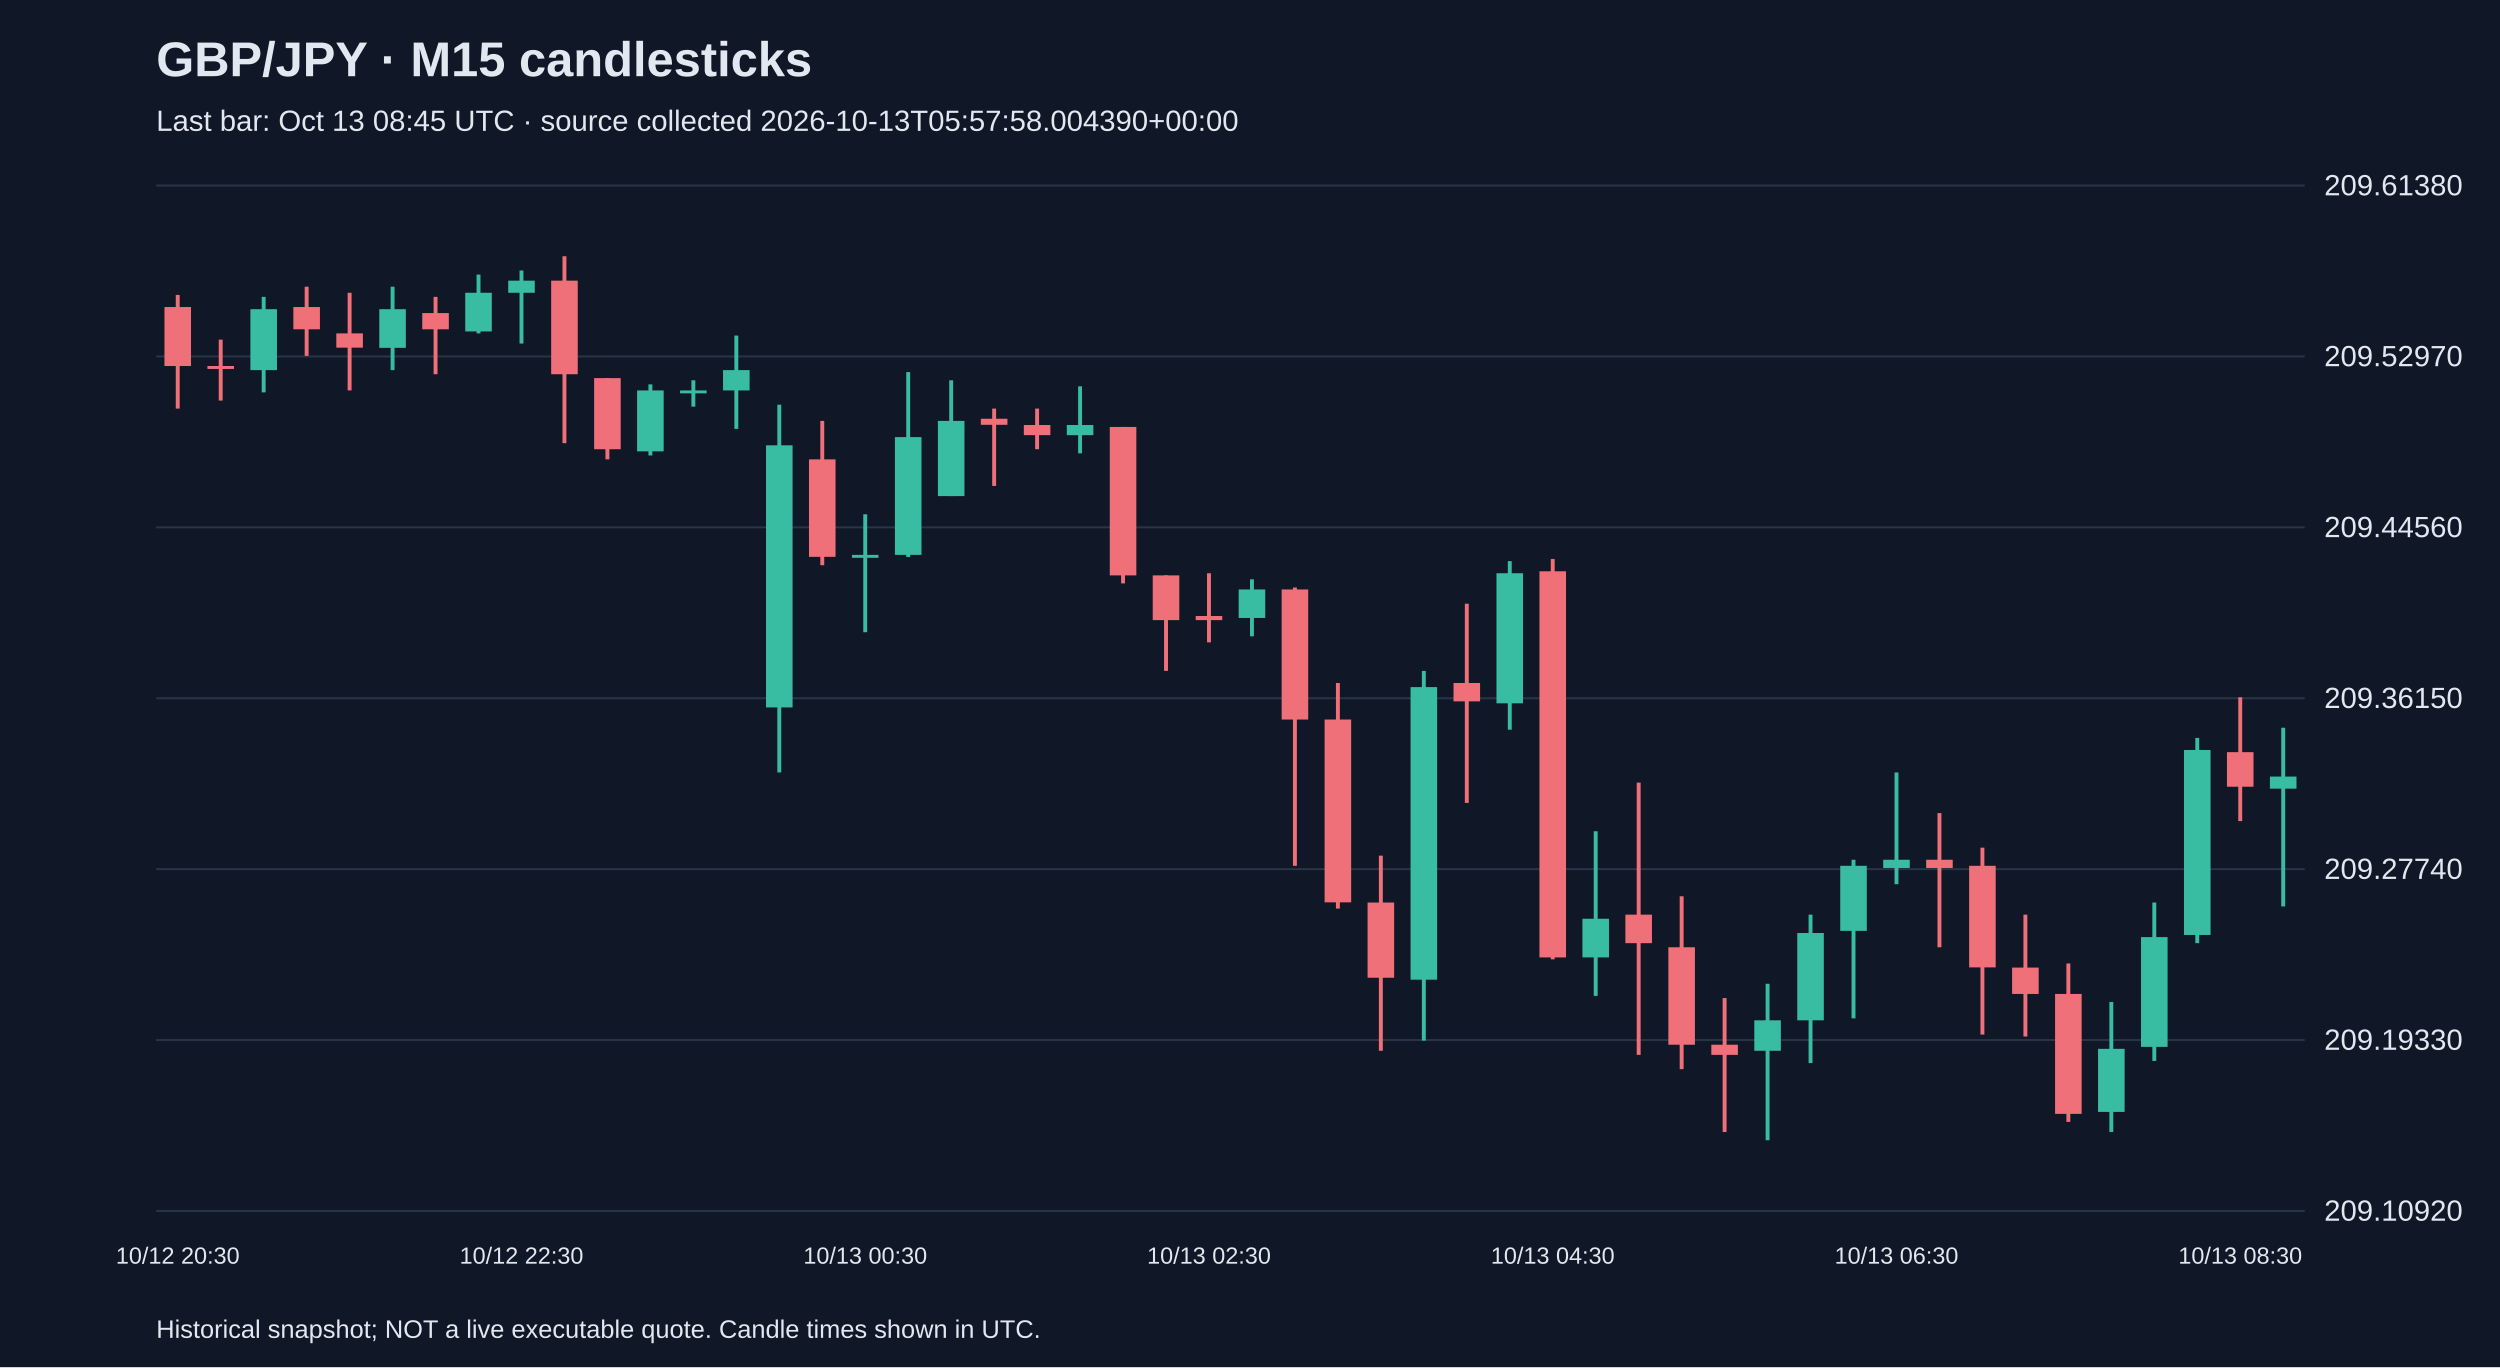
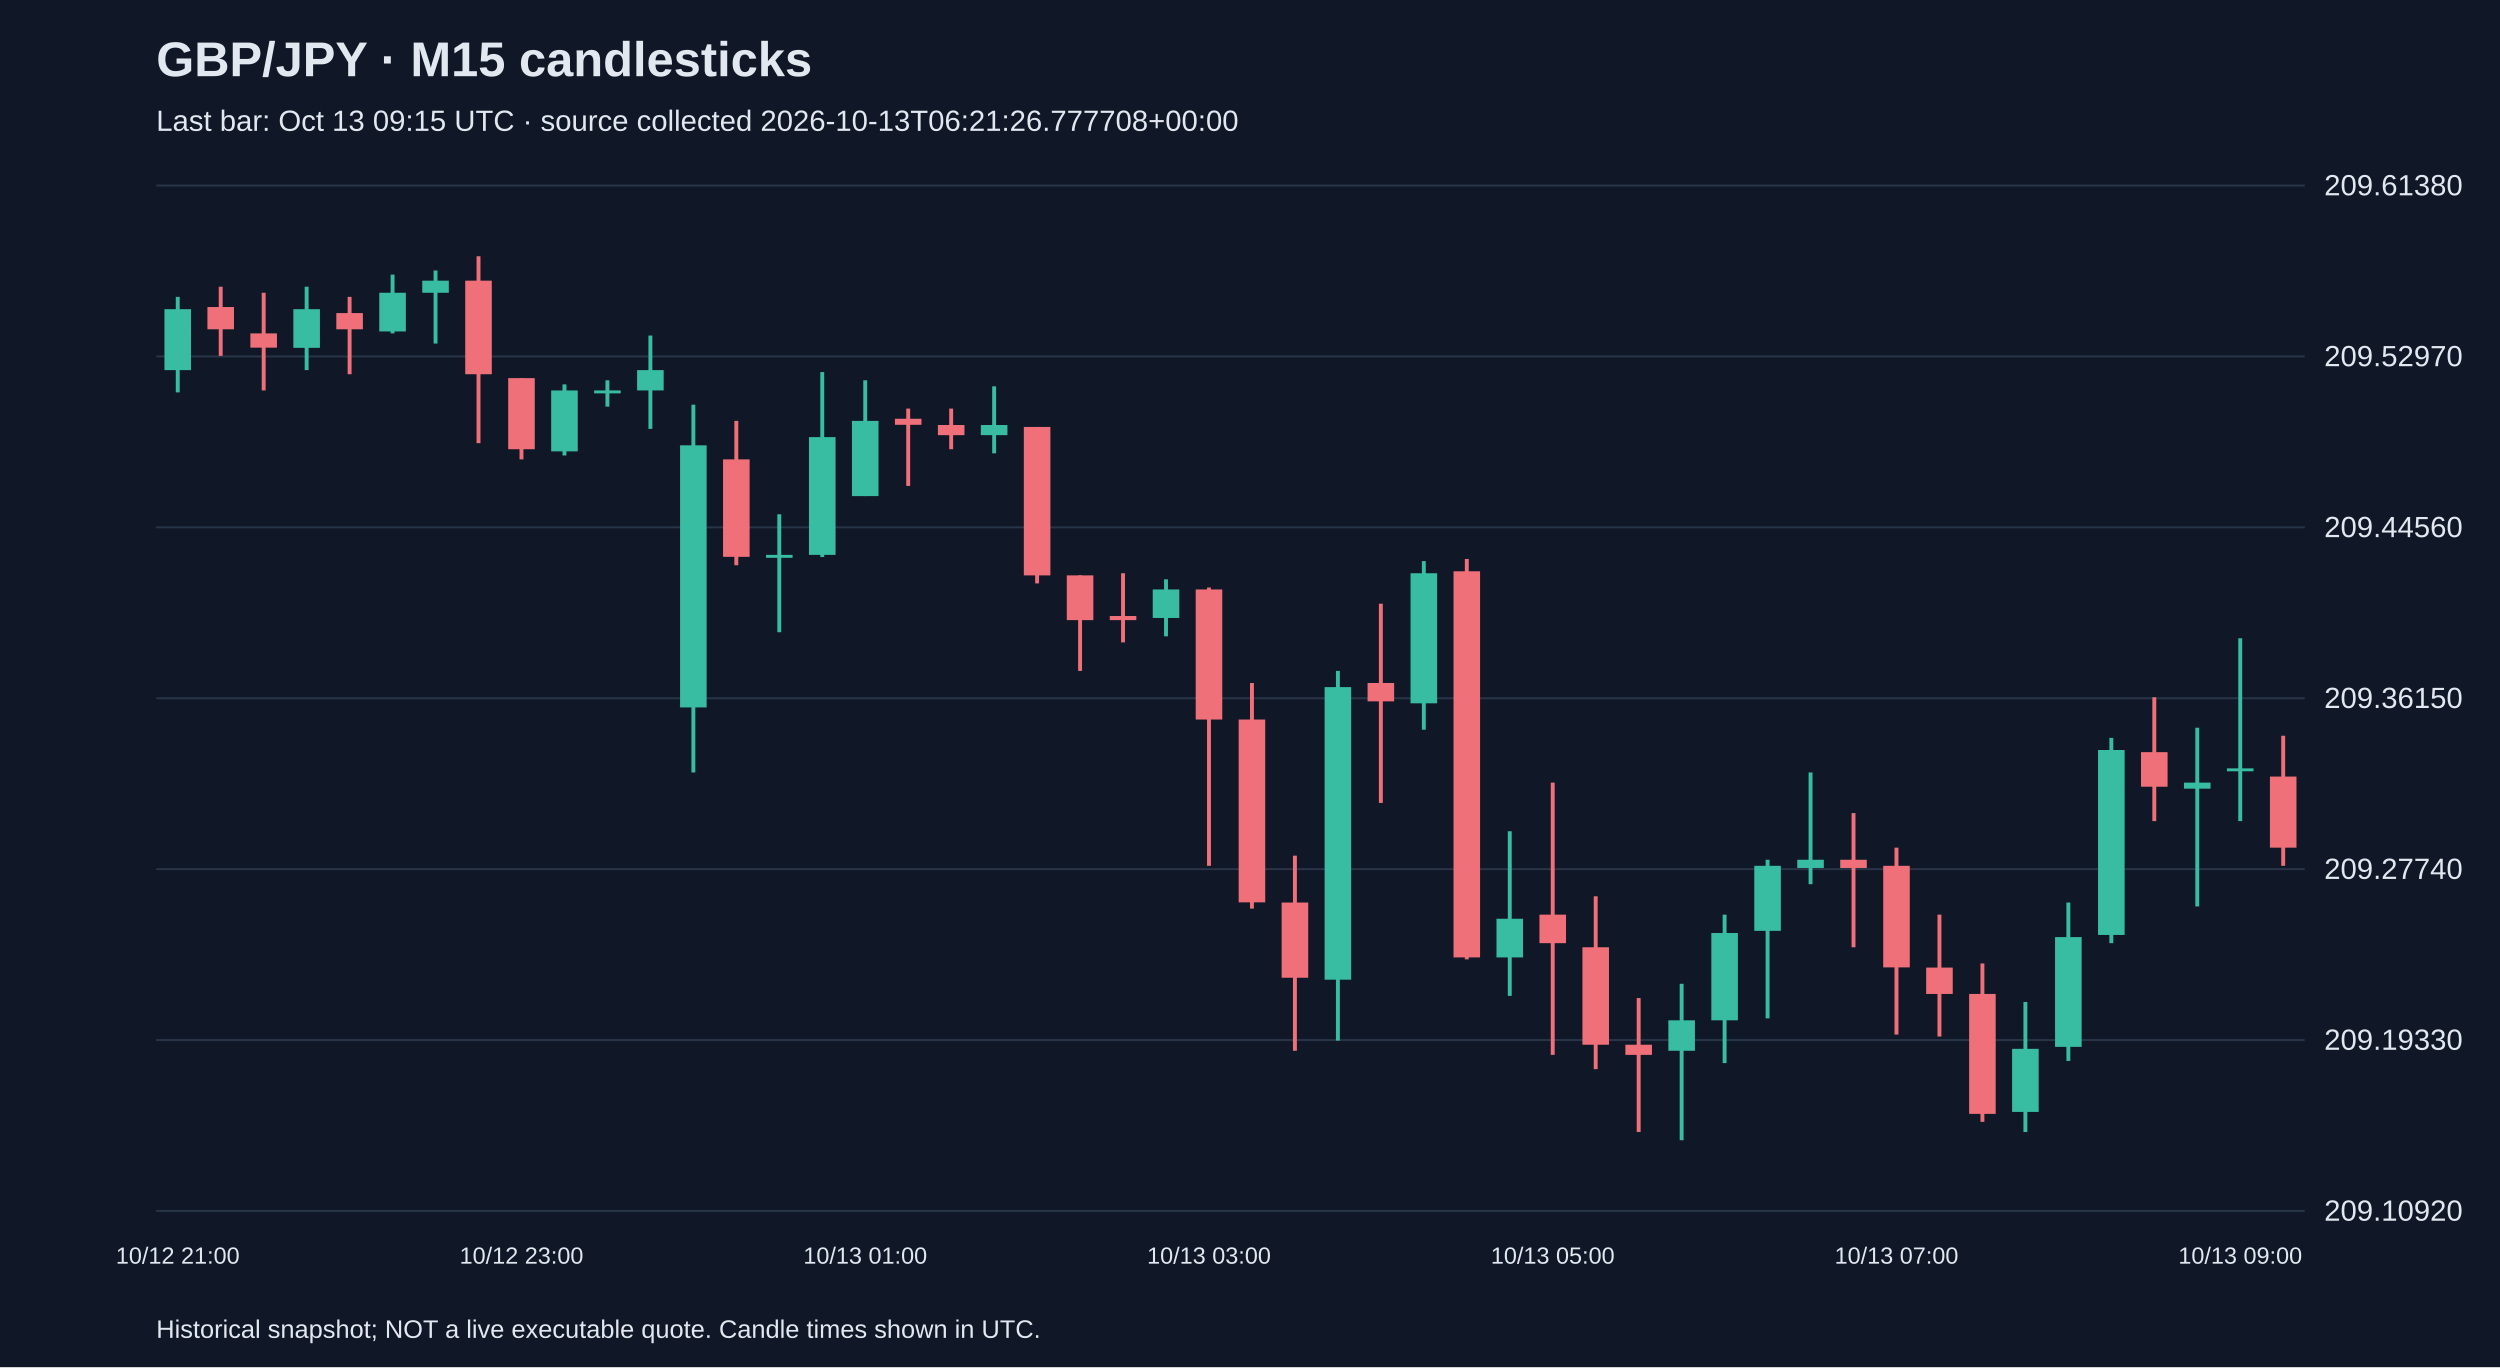
<svg xmlns="http://www.w3.org/2000/svg" viewBox="0 0 1280 700">
  <rect width="100%" height="100%" fill="#101827" />
  <style>text{font-family:Arial,sans-serif;fill:#e2e8f0}</style>
  <text x="80" y="39" font-size="25" font-weight="bold">GBP/JPY · M15 candlesticks</text>
-   <text x="80" y="67" font-size="15" fill="#a6b1c5">Last bar: Oct 13 08:45 UTC · source collected 2026-10-13T05:57:58.004390+00:00</text>
+   <text x="80" y="67" font-size="15" fill="#a6b1c5">Last bar: Oct 13 09:15 UTC · source collected 2026-10-13T06:21:26.777708+00:00</text>
  <line x1="80" y1="620.0" x2="1180" y2="620.0" stroke="#283548" />
  <text x="1190" y="625.0" font-size="15">209.10920</text>
  <line x1="80" y1="532.5" x2="1180" y2="532.5" stroke="#283548" />
  <text x="1190" y="537.5" font-size="15">209.19330</text>
  <line x1="80" y1="445.0" x2="1180" y2="445.0" stroke="#283548" />
  <text x="1190" y="450.0" font-size="15">209.27740</text>
  <line x1="80" y1="357.5" x2="1180" y2="357.5" stroke="#283548" />
  <text x="1190" y="362.5" font-size="15">209.36150</text>
  <line x1="80" y1="270.0" x2="1180" y2="270.0" stroke="#283548" />
  <text x="1190" y="275.0" font-size="15">209.44560</text>
  <line x1="80" y1="182.5" x2="1180" y2="182.5" stroke="#283548" />
  <text x="1190" y="187.5" font-size="15">209.52970</text>
  <line x1="80" y1="95.0" x2="1180" y2="95.0" stroke="#283548" />
  <text x="1190" y="100.0" font-size="15">209.61380</text>
-   <line x1="91.0" y1="151.0" x2="91.0" y2="209.2" stroke="#f07079" stroke-width="2" />
-   <rect x="84.2" y="157.2" width="13.6" height="30.2" fill="#f07079" />
-   <text x="91.0" y="647" text-anchor="middle" font-size="12">10/12 20:30</text>
-   <line x1="113.0" y1="173.9" x2="113.0" y2="205.1" stroke="#f07079" stroke-width="2" />
-   <rect x="106.2" y="187.4" width="13.6" height="1.5" fill="#f07079" />
-   <line x1="135.0" y1="152.0" x2="135.0" y2="200.9" stroke="#38bca2" stroke-width="2" />
-   <rect x="128.2" y="158.3" width="13.6" height="31.2" fill="#38bca2" />
-   <line x1="157.0" y1="146.8" x2="157.0" y2="182.2" stroke="#f07079" stroke-width="2" />
-   <rect x="150.2" y="157.2" width="13.6" height="11.4" fill="#f07079" />
-   <line x1="179.0" y1="149.9" x2="179.0" y2="199.9" stroke="#f07079" stroke-width="2" />
-   <rect x="172.2" y="170.7" width="13.6" height="7.3" fill="#f07079" />
-   <line x1="201.0" y1="146.8" x2="201.0" y2="189.5" stroke="#38bca2" stroke-width="2" />
-   <rect x="194.2" y="158.3" width="13.6" height="19.8" fill="#38bca2" />
-   <line x1="223.0" y1="152.0" x2="223.0" y2="191.6" stroke="#f07079" stroke-width="2" />
-   <rect x="216.2" y="160.3" width="13.6" height="8.3" fill="#f07079" />
-   <line x1="245.0" y1="140.6" x2="245.0" y2="170.7" stroke="#38bca2" stroke-width="2" />
-   <rect x="238.2" y="149.9" width="13.6" height="19.8" fill="#38bca2" />
-   <line x1="267.0" y1="138.5" x2="267.0" y2="175.9" stroke="#38bca2" stroke-width="2" />
-   <rect x="260.2" y="143.7" width="13.6" height="6.2" fill="#38bca2" />
-   <text x="267.0" y="647" text-anchor="middle" font-size="12">10/12 22:30</text>
-   <line x1="289.0" y1="131.2" x2="289.0" y2="226.9" stroke="#f07079" stroke-width="2" />
-   <rect x="282.2" y="143.7" width="13.6" height="47.9" fill="#f07079" />
-   <line x1="311.0" y1="193.6" x2="311.0" y2="235.2" stroke="#f07079" stroke-width="2" />
-   <rect x="304.2" y="193.6" width="13.6" height="36.4" fill="#f07079" />
-   <line x1="333.0" y1="196.8" x2="333.0" y2="233.2" stroke="#38bca2" stroke-width="2" />
-   <rect x="326.2" y="199.9" width="13.6" height="31.2" fill="#38bca2" />
-   <line x1="355.0" y1="194.7" x2="355.0" y2="208.2" stroke="#38bca2" stroke-width="2" />
-   <rect x="348.2" y="199.9" width="13.6" height="1.5" fill="#38bca2" />
-   <line x1="377.0" y1="171.8" x2="377.0" y2="219.6" stroke="#38bca2" stroke-width="2" />
-   <rect x="370.2" y="189.5" width="13.6" height="10.4" fill="#38bca2" />
-   <line x1="399.0" y1="207.2" x2="399.0" y2="395.5" stroke="#38bca2" stroke-width="2" />
-   <rect x="392.2" y="228.0" width="13.6" height="134.2" fill="#38bca2" />
-   <line x1="421.0" y1="215.5" x2="421.0" y2="289.4" stroke="#f07079" stroke-width="2" />
-   <rect x="414.2" y="235.2" width="13.6" height="49.9" fill="#f07079" />
-   <line x1="443.0" y1="263.3" x2="443.0" y2="323.7" stroke="#38bca2" stroke-width="2" />
-   <rect x="436.2" y="284.1" width="13.6" height="1.5" fill="#38bca2" />
-   <text x="443.0" y="647" text-anchor="middle" font-size="12">10/13 00:30</text>
-   <line x1="465.0" y1="190.5" x2="465.0" y2="285.2" stroke="#38bca2" stroke-width="2" />
-   <rect x="458.2" y="223.8" width="13.6" height="60.3" fill="#38bca2" />
-   <line x1="487.0" y1="194.7" x2="487.0" y2="254.0" stroke="#38bca2" stroke-width="2" />
-   <rect x="480.2" y="215.5" width="13.6" height="38.5" fill="#38bca2" />
-   <line x1="509.0" y1="209.2" x2="509.0" y2="248.8" stroke="#f07079" stroke-width="2" />
-   <rect x="502.2" y="214.4" width="13.6" height="3.1" fill="#f07079" />
-   <line x1="531.0" y1="209.2" x2="531.0" y2="230.0" stroke="#f07079" stroke-width="2" />
-   <rect x="524.2" y="217.6" width="13.6" height="5.2" fill="#f07079" />
-   <line x1="553.0" y1="197.8" x2="553.0" y2="232.1" stroke="#38bca2" stroke-width="2" />
-   <rect x="546.2" y="217.6" width="13.6" height="5.2" fill="#38bca2" />
-   <line x1="575.0" y1="218.6" x2="575.0" y2="298.7" stroke="#f07079" stroke-width="2" />
-   <rect x="568.2" y="218.6" width="13.6" height="76.0" fill="#f07079" />
-   <line x1="597.0" y1="294.6" x2="597.0" y2="343.5" stroke="#f07079" stroke-width="2" />
-   <rect x="590.2" y="294.6" width="13.6" height="22.9" fill="#f07079" />
-   <line x1="619.0" y1="293.5" x2="619.0" y2="328.9" stroke="#f07079" stroke-width="2" />
-   <rect x="612.2" y="315.4" width="13.6" height="2.1" fill="#f07079" />
-   <text x="619.0" y="647" text-anchor="middle" font-size="12">10/13 02:30</text>
-   <line x1="641.0" y1="296.6" x2="641.0" y2="325.8" stroke="#38bca2" stroke-width="2" />
-   <rect x="634.2" y="301.8" width="13.6" height="14.6" fill="#38bca2" />
-   <line x1="663.0" y1="300.8" x2="663.0" y2="443.3" stroke="#f07079" stroke-width="2" />
-   <rect x="656.2" y="301.8" width="13.6" height="66.6" fill="#f07079" />
-   <line x1="685.0" y1="349.7" x2="685.0" y2="465.2" stroke="#f07079" stroke-width="2" />
-   <rect x="678.2" y="368.4" width="13.6" height="93.6" fill="#f07079" />
-   <line x1="707.0" y1="438.1" x2="707.0" y2="538.0" stroke="#f07079" stroke-width="2" />
-   <rect x="700.2" y="462.1" width="13.6" height="38.5" fill="#f07079" />
-   <line x1="729.0" y1="343.5" x2="729.0" y2="532.8" stroke="#38bca2" stroke-width="2" />
-   <rect x="722.2" y="351.8" width="13.6" height="149.8" fill="#38bca2" />
-   <line x1="751.0" y1="309.1" x2="751.0" y2="411.1" stroke="#f07079" stroke-width="2" />
-   <rect x="744.2" y="349.7" width="13.6" height="9.4" fill="#f07079" />
-   <line x1="773.0" y1="287.3" x2="773.0" y2="373.6" stroke="#38bca2" stroke-width="2" />
-   <rect x="766.2" y="293.5" width="13.6" height="66.6" fill="#38bca2" />
-   <line x1="795.0" y1="286.2" x2="795.0" y2="491.2" stroke="#f07079" stroke-width="2" />
-   <rect x="788.2" y="292.5" width="13.6" height="197.7" fill="#f07079" />
-   <text x="795.0" y="647" text-anchor="middle" font-size="12">10/13 04:30</text>
-   <line x1="817.0" y1="425.6" x2="817.0" y2="509.9" stroke="#38bca2" stroke-width="2" />
-   <rect x="810.2" y="470.4" width="13.6" height="19.8" fill="#38bca2" />
-   <line x1="839.0" y1="400.7" x2="839.0" y2="540.1" stroke="#f07079" stroke-width="2" />
-   <rect x="832.2" y="468.3" width="13.6" height="14.6" fill="#f07079" />
-   <line x1="861.0" y1="458.9" x2="861.0" y2="547.4" stroke="#f07079" stroke-width="2" />
-   <rect x="854.2" y="485.0" width="13.6" height="49.9" fill="#f07079" />
-   <line x1="883.0" y1="511.0" x2="883.0" y2="579.6" stroke="#f07079" stroke-width="2" />
-   <rect x="876.2" y="534.9" width="13.6" height="5.2" fill="#f07079" />
-   <line x1="905.0" y1="503.7" x2="905.0" y2="583.8" stroke="#38bca2" stroke-width="2" />
-   <rect x="898.2" y="522.4" width="13.6" height="15.6" fill="#38bca2" />
-   <line x1="927.0" y1="468.3" x2="927.0" y2="544.3" stroke="#38bca2" stroke-width="2" />
-   <rect x="920.2" y="477.7" width="13.6" height="44.7" fill="#38bca2" />
-   <line x1="949.0" y1="440.2" x2="949.0" y2="521.4" stroke="#38bca2" stroke-width="2" />
-   <rect x="942.2" y="443.3" width="13.6" height="33.3" fill="#38bca2" />
-   <line x1="971.0" y1="395.5" x2="971.0" y2="452.7" stroke="#38bca2" stroke-width="2" />
-   <rect x="964.2" y="440.2" width="13.6" height="4.2" fill="#38bca2" />
-   <text x="971.0" y="647" text-anchor="middle" font-size="12">10/13 06:30</text>
-   <line x1="993.0" y1="416.3" x2="993.0" y2="485.0" stroke="#f07079" stroke-width="2" />
-   <rect x="986.2" y="440.2" width="13.6" height="4.2" fill="#f07079" />
-   <line x1="1015.0" y1="434.0" x2="1015.0" y2="529.7" stroke="#f07079" stroke-width="2" />
-   <rect x="1008.2" y="443.3" width="13.6" height="52.0" fill="#f07079" />
-   <line x1="1037.0" y1="468.3" x2="1037.0" y2="530.7" stroke="#f07079" stroke-width="2" />
-   <rect x="1030.2" y="495.4" width="13.6" height="13.5" fill="#f07079" />
-   <line x1="1059.0" y1="493.3" x2="1059.0" y2="574.4" stroke="#f07079" stroke-width="2" />
-   <rect x="1052.2" y="508.9" width="13.6" height="61.4" fill="#f07079" />
-   <line x1="1081.0" y1="513.0" x2="1081.0" y2="579.6" stroke="#38bca2" stroke-width="2" />
-   <rect x="1074.2" y="537.0" width="13.6" height="32.3" fill="#38bca2" />
-   <line x1="1103.0" y1="462.1" x2="1103.0" y2="543.2" stroke="#38bca2" stroke-width="2" />
-   <rect x="1096.2" y="479.8" width="13.6" height="56.2" fill="#38bca2" />
-   <line x1="1125.0" y1="377.8" x2="1125.0" y2="482.9" stroke="#38bca2" stroke-width="2" />
-   <rect x="1118.2" y="384.0" width="13.6" height="94.7" fill="#38bca2" />
-   <line x1="1147.0" y1="357.0" x2="1147.0" y2="420.4" stroke="#f07079" stroke-width="2" />
-   <rect x="1140.2" y="385.1" width="13.6" height="17.7" fill="#f07079" />
-   <text x="1147.0" y="647" text-anchor="middle" font-size="12">10/13 08:30</text>
-   <line x1="1169.0" y1="372.6" x2="1169.0" y2="464.1" stroke="#38bca2" stroke-width="2" />
-   <rect x="1162.2" y="397.6" width="13.6" height="6.2" fill="#38bca2" />
+   <line x1="91.0" y1="152.0" x2="91.0" y2="200.9" stroke="#38bca2" stroke-width="2" />
+   <rect x="84.2" y="158.3" width="13.6" height="31.2" fill="#38bca2" />
+   <text x="91.0" y="647" text-anchor="middle" font-size="12">10/12 21:00</text>
+   <line x1="113.0" y1="146.8" x2="113.0" y2="182.2" stroke="#f07079" stroke-width="2" />
+   <rect x="106.2" y="157.2" width="13.6" height="11.4" fill="#f07079" />
+   <line x1="135.0" y1="149.9" x2="135.0" y2="199.9" stroke="#f07079" stroke-width="2" />
+   <rect x="128.2" y="170.7" width="13.6" height="7.3" fill="#f07079" />
+   <line x1="157.0" y1="146.8" x2="157.0" y2="189.5" stroke="#38bca2" stroke-width="2" />
+   <rect x="150.2" y="158.3" width="13.6" height="19.8" fill="#38bca2" />
+   <line x1="179.0" y1="152.0" x2="179.0" y2="191.6" stroke="#f07079" stroke-width="2" />
+   <rect x="172.2" y="160.3" width="13.6" height="8.3" fill="#f07079" />
+   <line x1="201.0" y1="140.6" x2="201.0" y2="170.7" stroke="#38bca2" stroke-width="2" />
+   <rect x="194.2" y="149.9" width="13.6" height="19.8" fill="#38bca2" />
+   <line x1="223.0" y1="138.5" x2="223.0" y2="175.9" stroke="#38bca2" stroke-width="2" />
+   <rect x="216.2" y="143.7" width="13.6" height="6.2" fill="#38bca2" />
+   <line x1="245.0" y1="131.2" x2="245.0" y2="226.9" stroke="#f07079" stroke-width="2" />
+   <rect x="238.2" y="143.7" width="13.6" height="47.9" fill="#f07079" />
+   <line x1="267.0" y1="193.6" x2="267.0" y2="235.2" stroke="#f07079" stroke-width="2" />
+   <rect x="260.2" y="193.6" width="13.6" height="36.4" fill="#f07079" />
+   <text x="267.0" y="647" text-anchor="middle" font-size="12">10/12 23:00</text>
+   <line x1="289.0" y1="196.8" x2="289.0" y2="233.2" stroke="#38bca2" stroke-width="2" />
+   <rect x="282.2" y="199.9" width="13.6" height="31.2" fill="#38bca2" />
+   <line x1="311.0" y1="194.7" x2="311.0" y2="208.2" stroke="#38bca2" stroke-width="2" />
+   <rect x="304.2" y="199.9" width="13.6" height="1.5" fill="#38bca2" />
+   <line x1="333.0" y1="171.8" x2="333.0" y2="219.6" stroke="#38bca2" stroke-width="2" />
+   <rect x="326.2" y="189.5" width="13.6" height="10.4" fill="#38bca2" />
+   <line x1="355.0" y1="207.2" x2="355.0" y2="395.5" stroke="#38bca2" stroke-width="2" />
+   <rect x="348.2" y="228.0" width="13.6" height="134.2" fill="#38bca2" />
+   <line x1="377.0" y1="215.5" x2="377.0" y2="289.4" stroke="#f07079" stroke-width="2" />
+   <rect x="370.2" y="235.2" width="13.6" height="49.9" fill="#f07079" />
+   <line x1="399.0" y1="263.3" x2="399.0" y2="323.7" stroke="#38bca2" stroke-width="2" />
+   <rect x="392.2" y="284.1" width="13.6" height="1.5" fill="#38bca2" />
+   <line x1="421.0" y1="190.5" x2="421.0" y2="285.2" stroke="#38bca2" stroke-width="2" />
+   <rect x="414.2" y="223.8" width="13.6" height="60.3" fill="#38bca2" />
+   <line x1="443.0" y1="194.7" x2="443.0" y2="254.0" stroke="#38bca2" stroke-width="2" />
+   <rect x="436.2" y="215.5" width="13.6" height="38.5" fill="#38bca2" />
+   <text x="443.0" y="647" text-anchor="middle" font-size="12">10/13 01:00</text>
+   <line x1="465.0" y1="209.2" x2="465.0" y2="248.8" stroke="#f07079" stroke-width="2" />
+   <rect x="458.2" y="214.4" width="13.6" height="3.1" fill="#f07079" />
+   <line x1="487.0" y1="209.2" x2="487.0" y2="230.0" stroke="#f07079" stroke-width="2" />
+   <rect x="480.2" y="217.6" width="13.6" height="5.2" fill="#f07079" />
+   <line x1="509.0" y1="197.8" x2="509.0" y2="232.1" stroke="#38bca2" stroke-width="2" />
+   <rect x="502.2" y="217.6" width="13.6" height="5.2" fill="#38bca2" />
+   <line x1="531.0" y1="218.6" x2="531.0" y2="298.7" stroke="#f07079" stroke-width="2" />
+   <rect x="524.2" y="218.6" width="13.6" height="76.0" fill="#f07079" />
+   <line x1="553.0" y1="294.6" x2="553.0" y2="343.5" stroke="#f07079" stroke-width="2" />
+   <rect x="546.2" y="294.6" width="13.6" height="22.9" fill="#f07079" />
+   <line x1="575.0" y1="293.5" x2="575.0" y2="328.9" stroke="#f07079" stroke-width="2" />
+   <rect x="568.2" y="315.4" width="13.6" height="2.1" fill="#f07079" />
+   <line x1="597.0" y1="296.6" x2="597.0" y2="325.8" stroke="#38bca2" stroke-width="2" />
+   <rect x="590.2" y="301.8" width="13.6" height="14.6" fill="#38bca2" />
+   <line x1="619.0" y1="300.8" x2="619.0" y2="443.3" stroke="#f07079" stroke-width="2" />
+   <rect x="612.2" y="301.8" width="13.6" height="66.6" fill="#f07079" />
+   <text x="619.0" y="647" text-anchor="middle" font-size="12">10/13 03:00</text>
+   <line x1="641.0" y1="349.7" x2="641.0" y2="465.2" stroke="#f07079" stroke-width="2" />
+   <rect x="634.2" y="368.4" width="13.6" height="93.6" fill="#f07079" />
+   <line x1="663.0" y1="438.1" x2="663.0" y2="538.0" stroke="#f07079" stroke-width="2" />
+   <rect x="656.2" y="462.1" width="13.6" height="38.5" fill="#f07079" />
+   <line x1="685.0" y1="343.5" x2="685.0" y2="532.8" stroke="#38bca2" stroke-width="2" />
+   <rect x="678.2" y="351.8" width="13.6" height="149.8" fill="#38bca2" />
+   <line x1="707.0" y1="309.1" x2="707.0" y2="411.1" stroke="#f07079" stroke-width="2" />
+   <rect x="700.2" y="349.7" width="13.6" height="9.4" fill="#f07079" />
+   <line x1="729.0" y1="287.3" x2="729.0" y2="373.6" stroke="#38bca2" stroke-width="2" />
+   <rect x="722.2" y="293.5" width="13.6" height="66.6" fill="#38bca2" />
+   <line x1="751.0" y1="286.2" x2="751.0" y2="491.2" stroke="#f07079" stroke-width="2" />
+   <rect x="744.2" y="292.5" width="13.6" height="197.7" fill="#f07079" />
+   <line x1="773.0" y1="425.6" x2="773.0" y2="509.9" stroke="#38bca2" stroke-width="2" />
+   <rect x="766.2" y="470.4" width="13.6" height="19.8" fill="#38bca2" />
+   <line x1="795.0" y1="400.7" x2="795.0" y2="540.1" stroke="#f07079" stroke-width="2" />
+   <rect x="788.2" y="468.3" width="13.6" height="14.6" fill="#f07079" />
+   <text x="795.0" y="647" text-anchor="middle" font-size="12">10/13 05:00</text>
+   <line x1="817.0" y1="458.9" x2="817.0" y2="547.4" stroke="#f07079" stroke-width="2" />
+   <rect x="810.2" y="485.0" width="13.6" height="49.9" fill="#f07079" />
+   <line x1="839.0" y1="511.0" x2="839.0" y2="579.6" stroke="#f07079" stroke-width="2" />
+   <rect x="832.2" y="534.9" width="13.6" height="5.2" fill="#f07079" />
+   <line x1="861.0" y1="503.7" x2="861.0" y2="583.8" stroke="#38bca2" stroke-width="2" />
+   <rect x="854.2" y="522.4" width="13.6" height="15.6" fill="#38bca2" />
+   <line x1="883.0" y1="468.3" x2="883.0" y2="544.3" stroke="#38bca2" stroke-width="2" />
+   <rect x="876.2" y="477.7" width="13.6" height="44.7" fill="#38bca2" />
+   <line x1="905.0" y1="440.2" x2="905.0" y2="521.4" stroke="#38bca2" stroke-width="2" />
+   <rect x="898.2" y="443.3" width="13.6" height="33.3" fill="#38bca2" />
+   <line x1="927.0" y1="395.5" x2="927.0" y2="452.7" stroke="#38bca2" stroke-width="2" />
+   <rect x="920.2" y="440.2" width="13.6" height="4.2" fill="#38bca2" />
+   <line x1="949.0" y1="416.3" x2="949.0" y2="485.0" stroke="#f07079" stroke-width="2" />
+   <rect x="942.2" y="440.2" width="13.6" height="4.2" fill="#f07079" />
+   <line x1="971.0" y1="434.0" x2="971.0" y2="529.7" stroke="#f07079" stroke-width="2" />
+   <rect x="964.2" y="443.3" width="13.6" height="52.0" fill="#f07079" />
+   <text x="971.0" y="647" text-anchor="middle" font-size="12">10/13 07:00</text>
+   <line x1="993.0" y1="468.3" x2="993.0" y2="530.7" stroke="#f07079" stroke-width="2" />
+   <rect x="986.2" y="495.4" width="13.6" height="13.5" fill="#f07079" />
+   <line x1="1015.0" y1="493.3" x2="1015.0" y2="574.4" stroke="#f07079" stroke-width="2" />
+   <rect x="1008.2" y="508.9" width="13.6" height="61.4" fill="#f07079" />
+   <line x1="1037.0" y1="513.0" x2="1037.0" y2="579.6" stroke="#38bca2" stroke-width="2" />
+   <rect x="1030.2" y="537.0" width="13.6" height="32.3" fill="#38bca2" />
+   <line x1="1059.0" y1="462.1" x2="1059.0" y2="543.2" stroke="#38bca2" stroke-width="2" />
+   <rect x="1052.2" y="479.8" width="13.6" height="56.2" fill="#38bca2" />
+   <line x1="1081.0" y1="377.8" x2="1081.0" y2="482.9" stroke="#38bca2" stroke-width="2" />
+   <rect x="1074.2" y="384.0" width="13.6" height="94.7" fill="#38bca2" />
+   <line x1="1103.0" y1="357.0" x2="1103.0" y2="420.4" stroke="#f07079" stroke-width="2" />
+   <rect x="1096.2" y="385.1" width="13.6" height="17.7" fill="#f07079" />
+   <line x1="1125.0" y1="372.6" x2="1125.0" y2="464.1" stroke="#38bca2" stroke-width="2" />
+   <rect x="1118.2" y="400.7" width="13.6" height="3.1" fill="#38bca2" />
+   <line x1="1147.0" y1="326.8" x2="1147.0" y2="420.4" stroke="#38bca2" stroke-width="2" />
+   <rect x="1140.2" y="393.4" width="13.6" height="1.5" fill="#38bca2" />
+   <text x="1147.0" y="647" text-anchor="middle" font-size="12">10/13 09:00</text>
+   <line x1="1169.0" y1="376.7" x2="1169.0" y2="443.3" stroke="#f07079" stroke-width="2" />
+   <rect x="1162.2" y="397.6" width="13.6" height="36.4" fill="#f07079" />
  <text x="80" y="685" font-size="13">Historical snapshot; NOT a live executable quote. Candle times shown in UTC.</text>
</svg>
